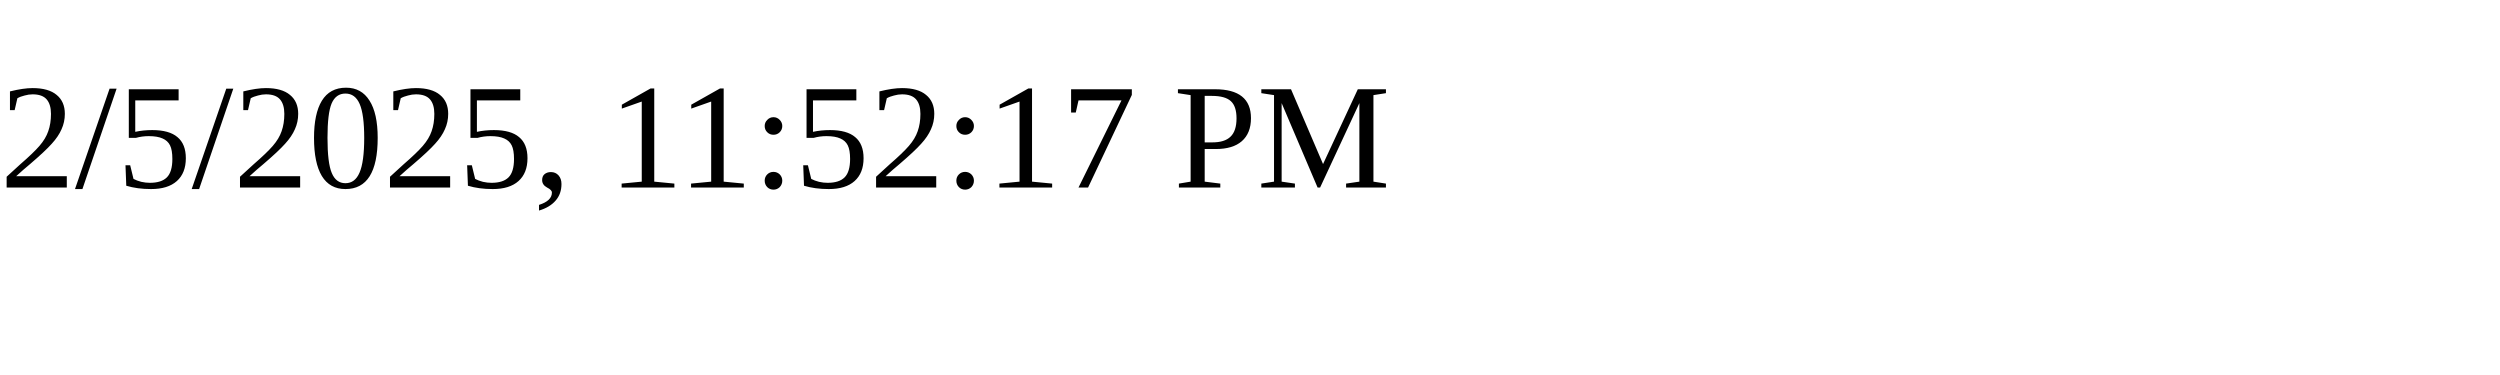
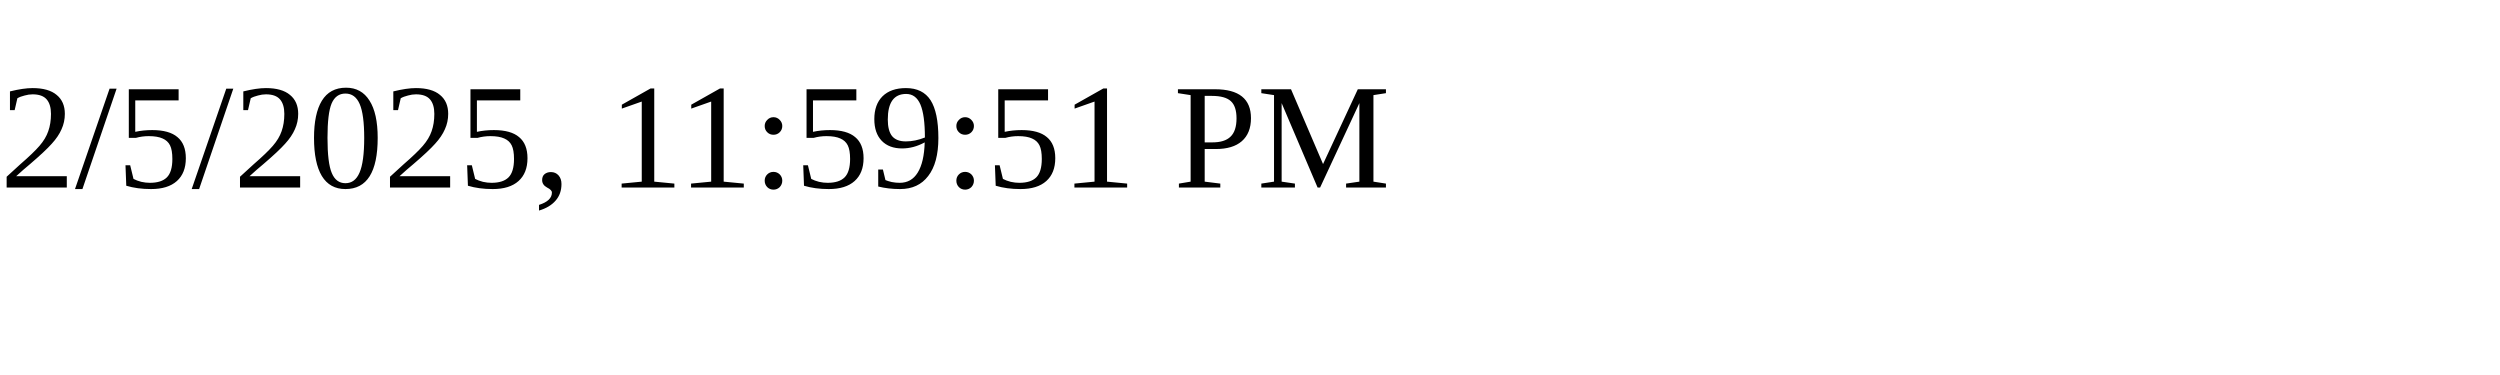
<svg xmlns="http://www.w3.org/2000/svg" height="30" width="200">
-   <text x="0" y="15">2/5/2025, 11:52:17 PM</text>
+   <text x="0" y="15">2/5/2025, 11:59:51 PM</text>
</svg>
